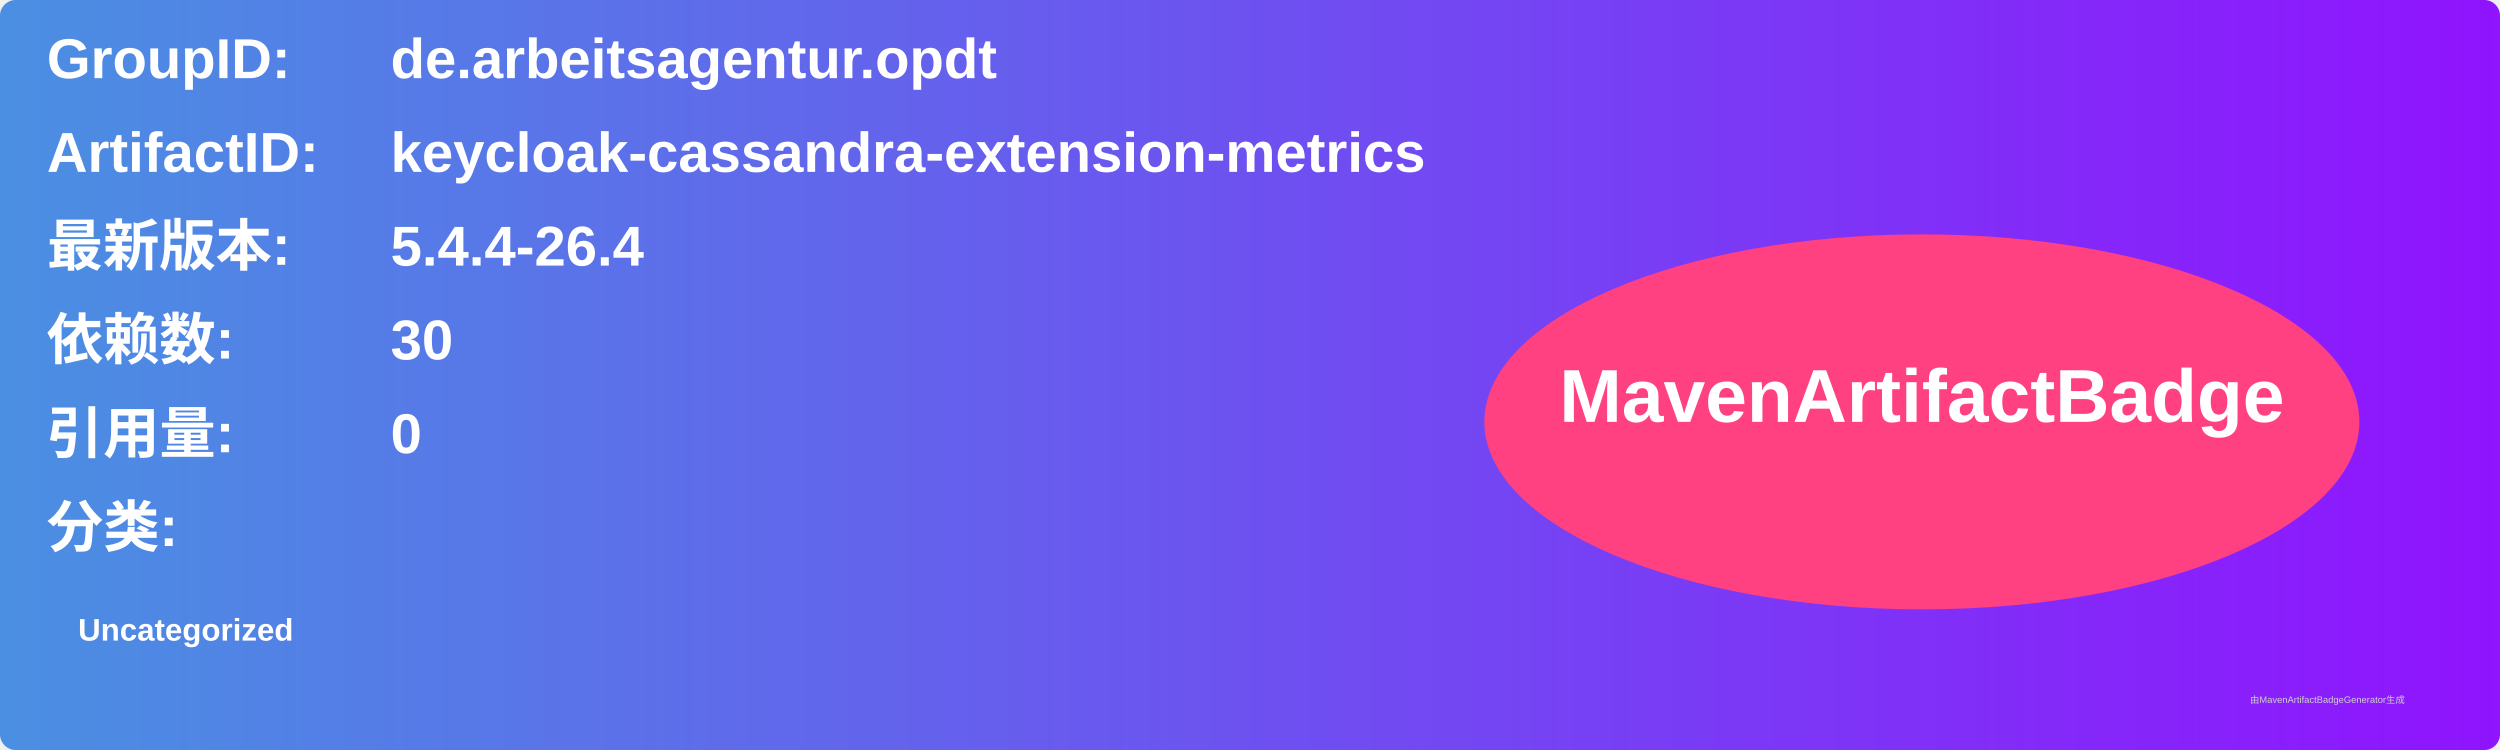
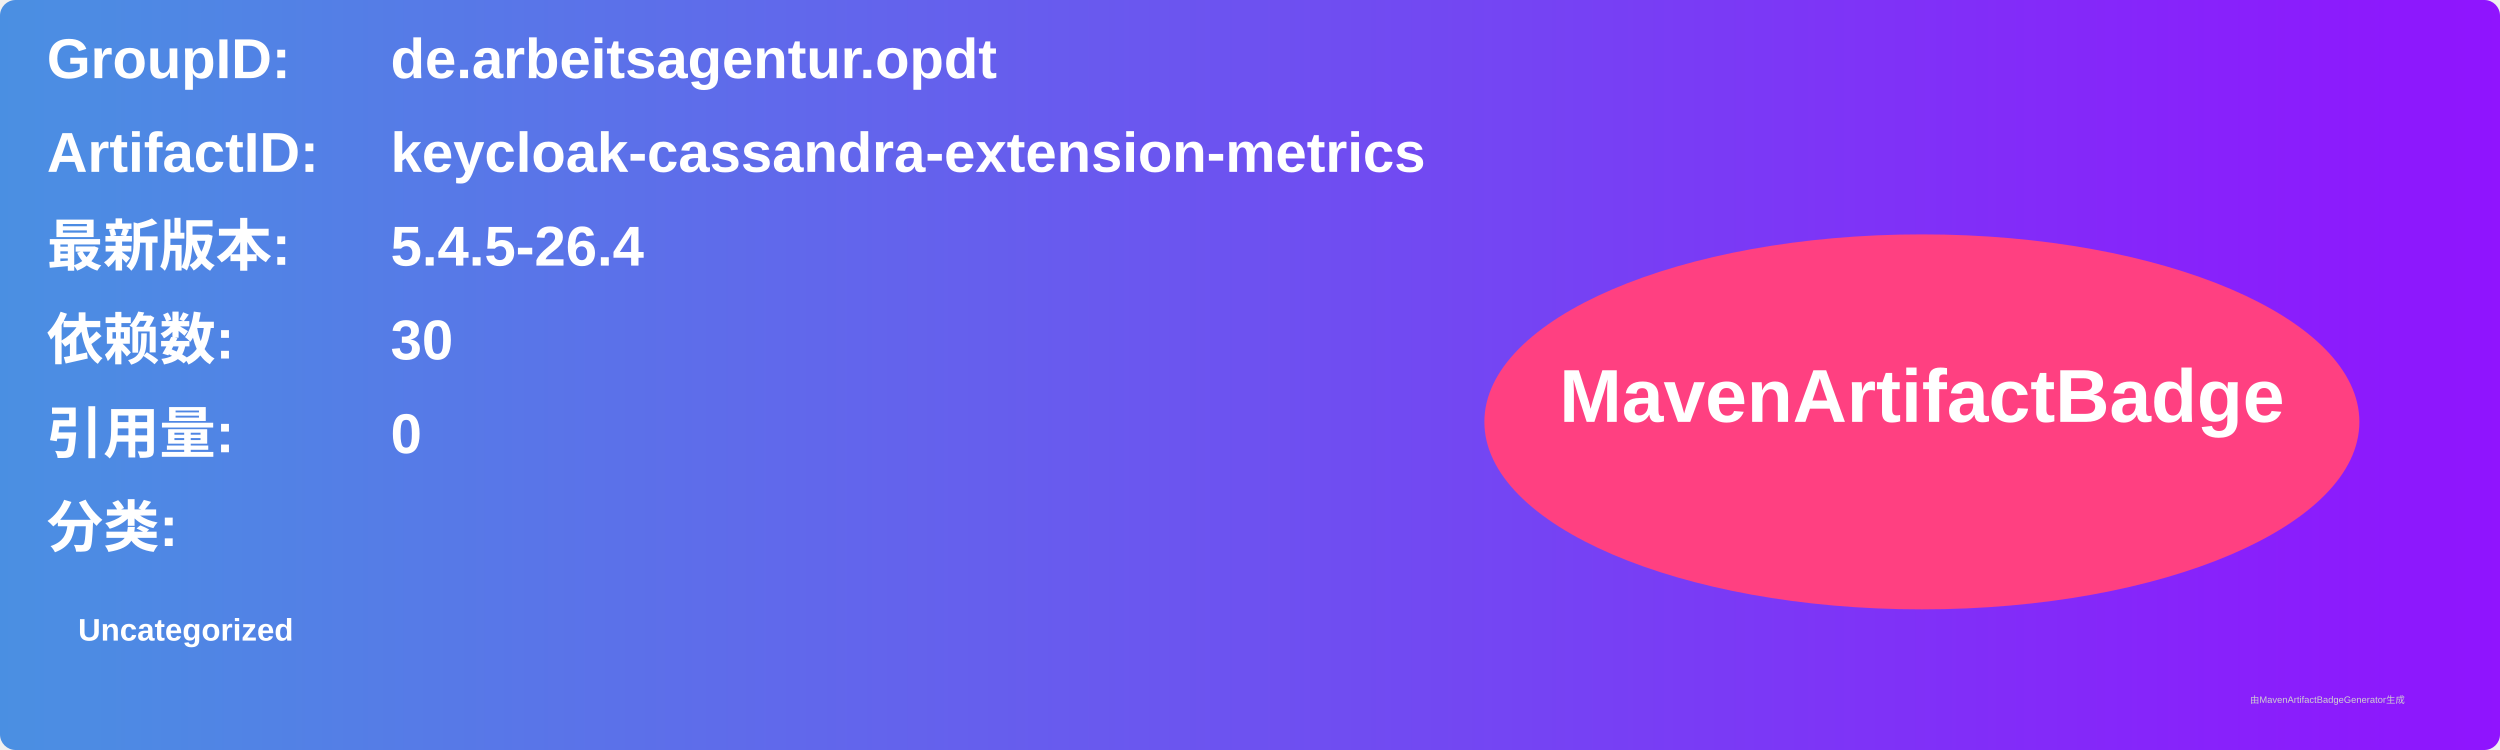
<svg xmlns="http://www.w3.org/2000/svg" width="800" height="240" viewBox="0 0 800 240">
  <linearGradient id="grad" x1="0%" y1="0%" x2="100%" y2="0%">
    <stop offset="0%" stop-color="#4a90e2" />
    <stop offset="100%" stop-color="#9013fe" />
  </linearGradient>
  <rect width="100%" height="100%" rx="5" ry="5" fill="url(#grad)" />
  <g transform="translate(15, 15)">
    <text x="0" y="10" font-family="Arial" font-size="18" fill="white" font-weight="bold" width="260">GroupID:</text>
    <text x="110" y="10" font-family="Arial" font-size="18" fill="white" font-weight="bold" width="460">de.arbeitsagentur.opdt</text>
    <text x="0" y="40" font-family="Arial" font-size="18" fill="white" font-weight="bold" width="260">ArtifactID:</text>
    <text x="110" y="40" font-family="Arial" font-size="18" fill="white" font-weight="bold" width="460">keycloak-cassandra-extension-metrics</text>
    <text x="0" y="70" font-family="Arial" font-size="18" fill="white" font-weight="bold">最新版本:</text>
    <text x="110" y="70" font-family="Arial" font-size="18" fill="white" font-weight="bold">
-       <tspan font-weight="bold">5.4.4-26.4</tspan>
+       <tspan font-weight="bold">5.4.5-26.4</tspan>
    </text>
    <text x="0" y="100" font-family="Arial" font-size="18" fill="white" font-weight="bold">依赖数: </text>
    <text x="110" y="100" font-family="Arial" font-size="18" fill="white">
      <tspan font-weight="bold">30</tspan>
    </text>
    <text x="0" y="130" font-family="Arial" font-size="18" fill="white" font-weight="bold">引用量: </text>
    <text x="110" y="130" font-family="Arial" font-size="18" fill="white">
      <tspan font-weight="bold">0</tspan>
    </text>
    <text x="0" y="160" font-family="Arial" font-size="18" fill="white" font-weight="bold">分类:</text>
    <text x="10" y="190" font-family="Arial" font-size="10" fill="white">
      <tspan font-weight="bold">Uncategorized</tspan>
    </text>
    <ellipse cx="600" cy="120" rx="140" ry="60" fill="#ff4081" />
    <text x="600" y="120" text-anchor="middle" font-family="Arial" font-size="24" fill="white" font-weight="bold">MavenArtifactBadge</text>
  </g>
  <text x="720" y="225" font-family="Arial" font-size="3" fill="#d0d0d0">由MavenArtifactBadgeGenerator生成</text>
</svg>
